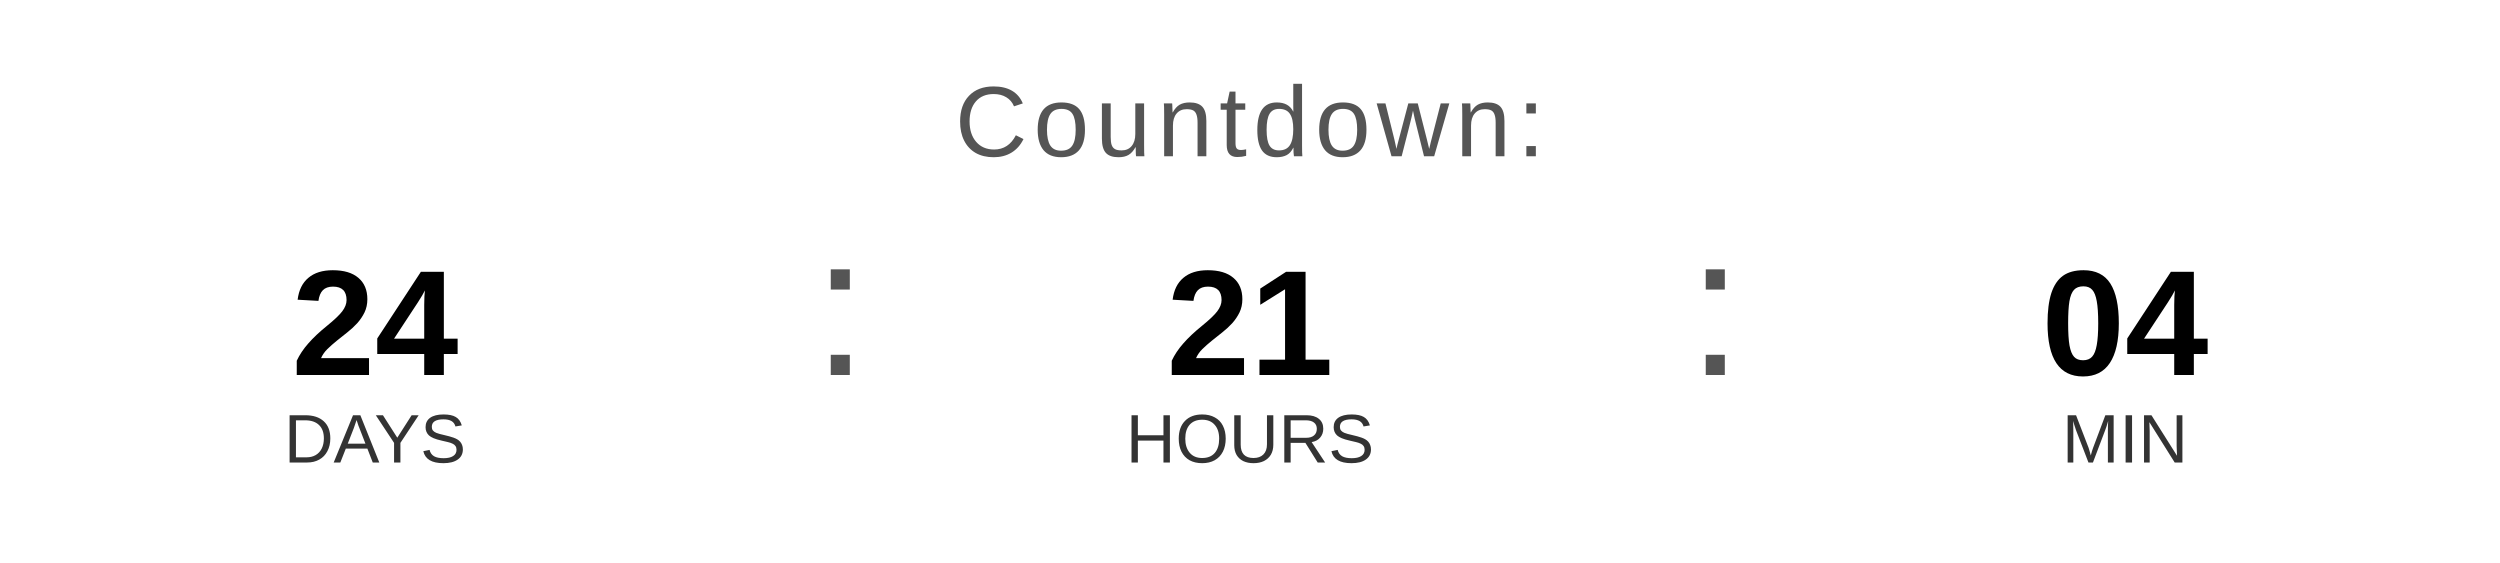
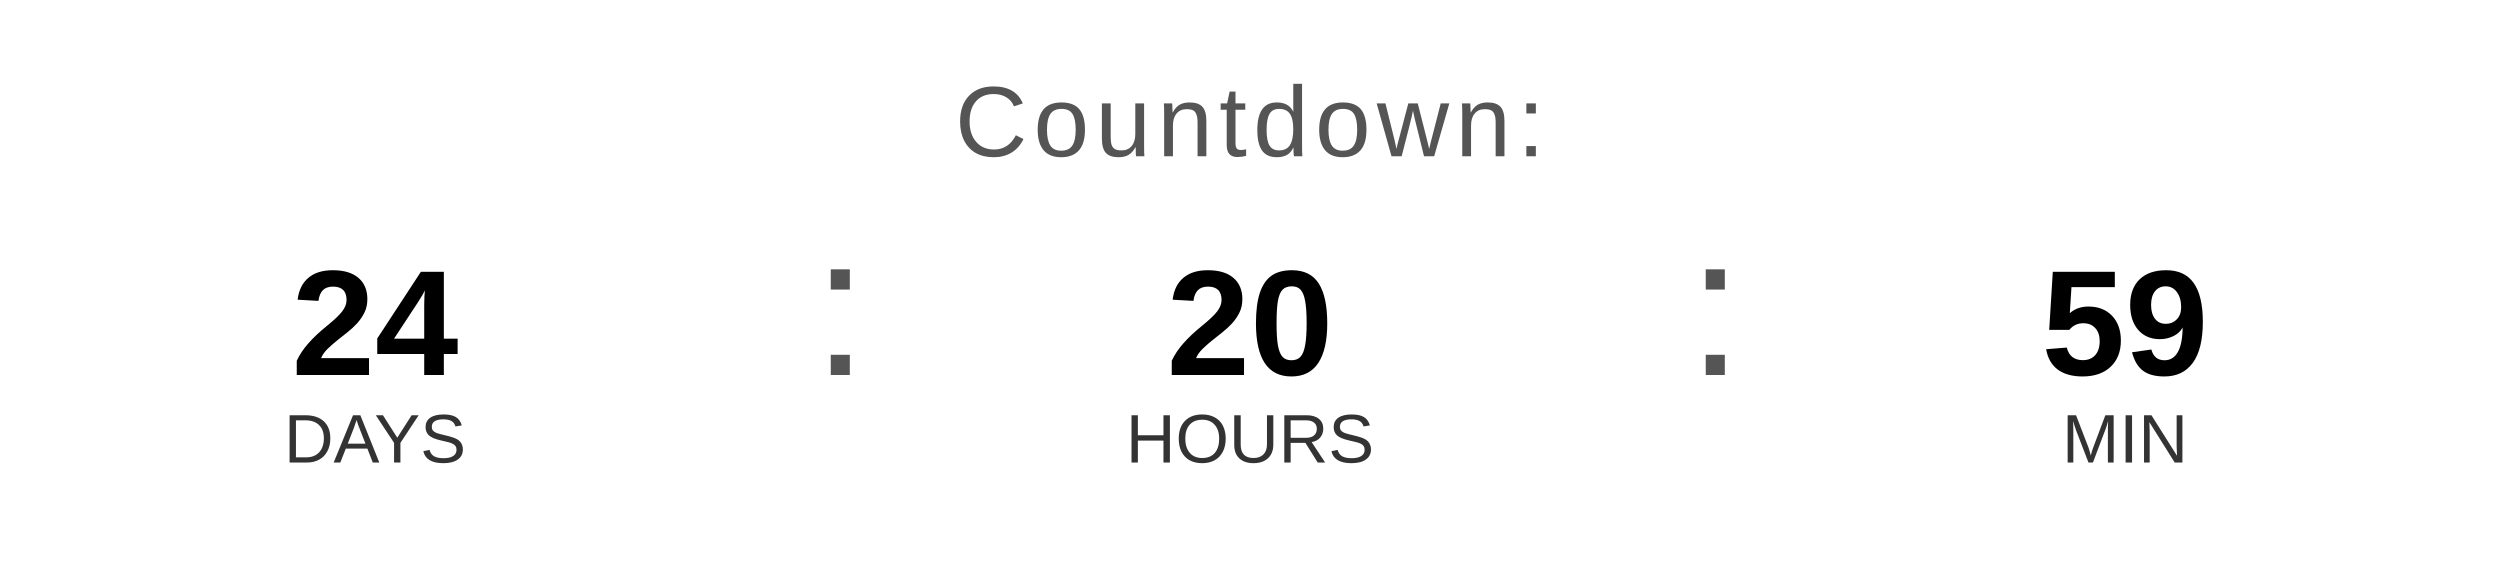
<svg xmlns="http://www.w3.org/2000/svg" width="400" height="90" viewBox="0 0 400 90">
  <text x="200" y="25" font-family="Arial, Helvetica, sans-serif" font-size="16" fill="#555555" text-anchor="middle" letter-spacing="1">
    Countdown:
  </text>
  <text x="60" y="60" font-family="Arial, Helvetica, sans-serif" font-size="24" font-weight="bold" fill="#000000" text-anchor="middle">24</text>
  <text x="60" y="74" font-family="Arial, Helvetica, sans-serif" font-size="11" fill="#333333" text-anchor="middle">DAYS</text>
  <text x="130" y="60" font-family="Arial, sans-serif" font-size="32" fill="#555555">:</text>
-   <text x="200" y="60" font-family="Arial, Helvetica, sans-serif" font-size="24" font-weight="bold" fill="#000000" text-anchor="middle">21</text>
+   <text x="200" y="60" font-family="Arial, Helvetica, sans-serif" font-size="24" font-weight="bold" fill="#000000" text-anchor="middle">20</text>
  <text x="200" y="74" font-family="Arial, Helvetica, sans-serif" font-size="11" fill="#333333" text-anchor="middle">HOURS</text>
  <text x="270" y="60" font-family="Arial, sans-serif" font-size="32" fill="#555555">:</text>
-   <text x="340" y="60" font-family="Arial, Helvetica, sans-serif" font-size="24" font-weight="bold" fill="#000000" text-anchor="middle">04</text>
+   <text x="340" y="60" font-family="Arial, Helvetica, sans-serif" font-size="24" font-weight="bold" fill="#000000" text-anchor="middle">59</text>
  <text x="340" y="74" font-family="Arial, Helvetica, sans-serif" font-size="11" fill="#333333" text-anchor="middle">MIN</text>
</svg>
